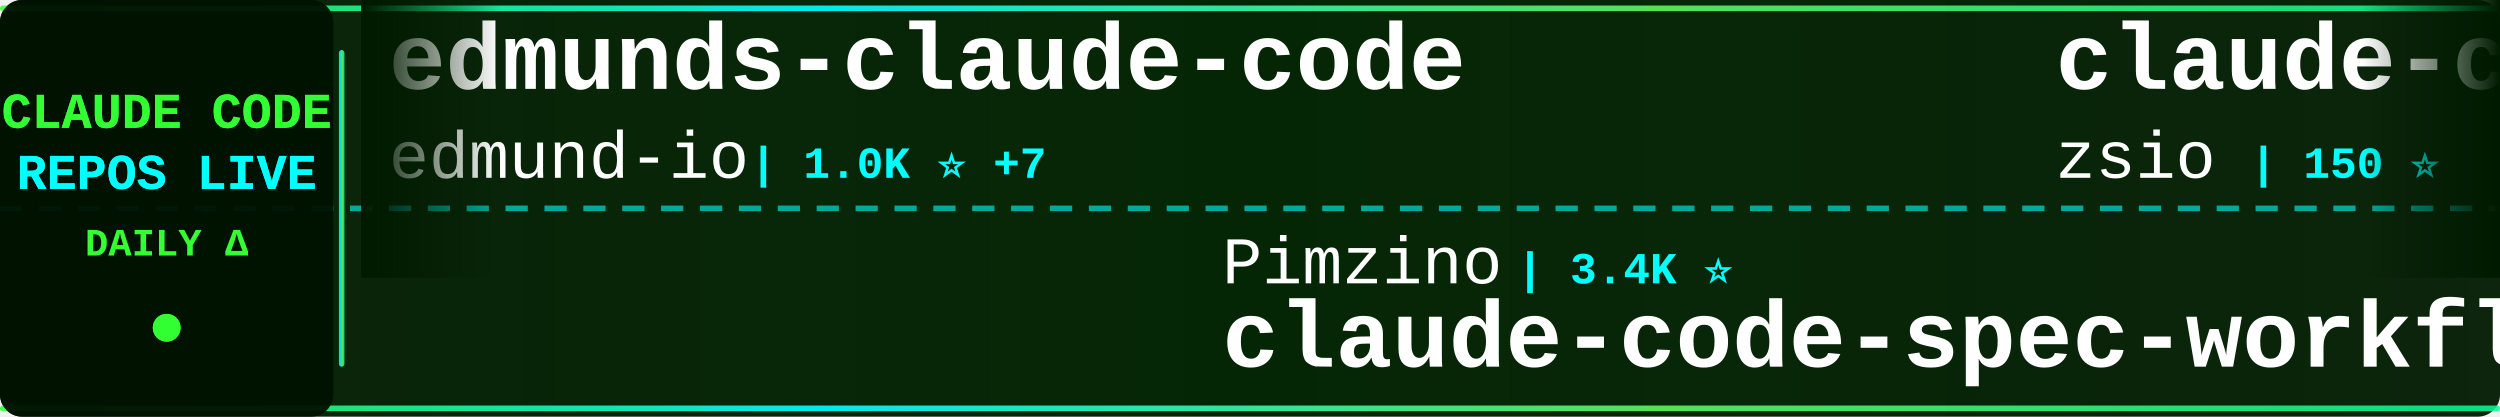
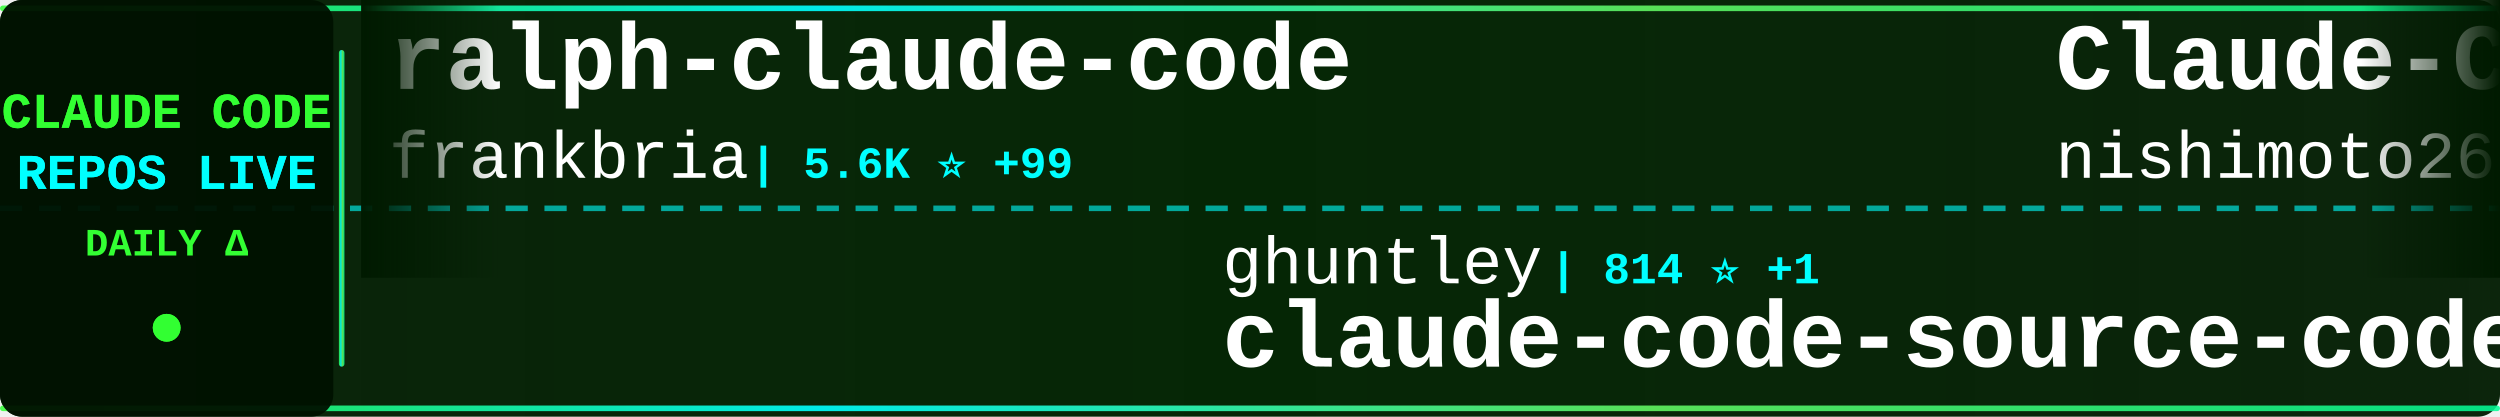
<svg xmlns="http://www.w3.org/2000/svg" width="900" height="150">
  <defs>
    <linearGradient id="tickerBg" x1="0%" y1="0%" x2="100%" y2="0%">
      <stop offset="0%" style="stop-color:#001a00;stop-opacity:0.95" />
      <stop offset="50%" style="stop-color:#002200;stop-opacity:0.98" />
      <stop offset="100%" style="stop-color:#001a00;stop-opacity:0.95" />
    </linearGradient>
    <linearGradient id="borderGrad" x1="0%" y1="0%" x2="100%" y2="0%">
      <stop offset="0%" style="stop-color:#33ff33;stop-opacity:0.85">
        <animate attributeName="stop-opacity" values="0.85;1;0.85" dur="2s" repeatCount="indefinite" />
      </stop>
      <stop offset="33%" style="stop-color:#00ffff;stop-opacity:0.9">
        <animate attributeName="stop-opacity" values="0.9;1;0.9" dur="2.2s" repeatCount="indefinite" />
      </stop>
      <stop offset="66%" style="stop-color:#66ff66;stop-opacity:0.85">
        <animate attributeName="stop-opacity" values="0.85;1;0.85" dur="1.8s" repeatCount="indefinite" />
      </stop>
      <stop offset="100%" style="stop-color:#00ff99;stop-opacity:0.85">
        <animate attributeName="stop-opacity" values="0.85;1;0.85" dur="2s" repeatCount="indefinite" />
      </stop>
    </linearGradient>
    <filter id="textGlow">
      <feGaussianBlur stdDeviation="0.1" result="coloredBlur" />
      <feMerge>
        <feMergeNode in="coloredBlur" />
        <feMergeNode in="SourceGraphic" />
      </feMerge>
    </filter>
    <filter id="metricGlow">
      <feGaussianBlur stdDeviation="0.2" result="coloredBlur" />
      <feMerge>
        <feMergeNode in="coloredBlur" />
        <feMergeNode in="SourceGraphic" />
      </feMerge>
    </filter>
    <linearGradient id="leftFade" x1="0%" y1="0%" x2="100%" y2="0%">
      <stop offset="0%" style="stop-color:#001a00;stop-opacity:1" />
      <stop offset="100%" style="stop-color:#001a00;stop-opacity:0" />
    </linearGradient>
    <linearGradient id="rightFade" x1="0%" y1="0%" x2="100%" y2="0%">
      <stop offset="0%" style="stop-color:#001a00;stop-opacity:0" />
      <stop offset="100%" style="stop-color:#001a00;stop-opacity:1" />
    </linearGradient>
  </defs>
  <rect width="900" height="150" fill="url(#tickerBg)" rx="8" />
  <rect x="0" y="2" width="900" height="2" fill="url(#borderGrad)" rx="1" />
  <rect x="0" y="146" width="900" height="2" fill="url(#borderGrad)" rx="1" />
  <line x1="0" y1="75" x2="900" y2="75" stroke="#00ffff" stroke-width="2" stroke-dasharray="8 6" opacity="0.6" />
  <rect x="0" y="0" width="120" height="150" fill="#001100" opacity="0.95" rx="8" />
  <text x="60" y="46" font-family="'Courier New', monospace" font-size="18" font-weight="bold" fill="#33ff33" text-anchor="middle" filter="url(#textGlow)">
    CLAUDE CODE
  </text>
  <text x="60" y="68" font-family="'Courier New', monospace" font-size="18" font-weight="bold" fill="#00ffff" text-anchor="middle" filter="url(#textGlow)">
    REPOS LIVE
  </text>
  <text x="60" y="92" font-family="'Courier New', monospace" font-size="14" font-weight="bold" fill="#33ff33" text-anchor="middle">
    DAILY Δ
  </text>
  <circle cx="60" cy="118" r="5" fill="#33ff33" filter="url(#metricGlow)">
    <animate attributeName="r" values="4;6;4" dur="1.5s" repeatCount="indefinite" />
    <animate attributeName="opacity" values="0.6;1;0.6" dur="1.5s" repeatCount="indefinite" />
  </circle>
  <rect x="122" y="18" width="2" height="114" fill="url(#borderGrad)" rx="1" />
  <clipPath id="tickerClip">
    <rect x="130" y="0" width="770" height="150" />
  </clipPath>
  <g clip-path="url(#tickerClip)">
    <g id="tickerItems">
      <animateTransform attributeName="transform" attributeType="XML" type="translate" from="0 0" to="-3000 0" dur="54s" repeatCount="indefinite" />
      <g transform="translate(0, 0)">
-         <text x="140" y="32" font-family="'Courier New', monospace" font-size="34" font-weight="bold" fill="#ffffff">edmunds-claude-code</text>
-         <text x="140" y="64" font-family="'Courier New', monospace" font-size="24" font-weight="normal" fill="#ffffff" opacity="1.0">edmund-io</text>
-         <text x="270" y="64" font-family="'Courier New', monospace" font-size="16" font-weight="bold" fill="#00ffff"> | 1.0K ⭐ +7</text>
+         <text x="140" y="32" font-family="'Courier New', monospace" font-size="34" font-weight="bold" fill="#ffffff">ralph-claude-code</text>
+         <text x="140" y="64" font-family="'Courier New', monospace" font-size="24" font-weight="normal" fill="#ffffff" opacity="1.0">frankbria</text>
+         <text x="270" y="64" font-family="'Courier New', monospace" font-size="16" font-weight="bold" fill="#00ffff"> | 5.6K ⭐ +99</text>
      </g>
      <g transform="translate(300, 0)">
-         <text x="140" y="102" font-family="'Courier New', monospace" font-size="24" font-weight="normal" fill="#ffffff" opacity="1.0">Pimzino</text>
-         <text x="246" y="102" font-family="'Courier New', monospace" font-size="16" font-weight="bold" fill="#00ffff"> | 3.4K ⭐</text>
-         <text x="140" y="132" font-family="'Courier New', monospace" font-size="34" font-weight="bold" fill="#ffffff">claude-code-spec-workflo...</text>
+         <text x="140" y="102" font-family="'Courier New', monospace" font-size="24" font-weight="normal" fill="#ffffff" opacity="1.0">ghuntley</text>
+         <text x="258" y="102" font-family="'Courier New', monospace" font-size="16" font-weight="bold" fill="#00ffff"> | 814 ⭐ +1</text>
+         <text x="140" y="132" font-family="'Courier New', monospace" font-size="34" font-weight="bold" fill="#ffffff">claude-code-source-code-...</text>
      </g>
      <g transform="translate(600, 0)">
-         <text x="140" y="32" font-family="'Courier New', monospace" font-size="34" font-weight="bold" fill="#ffffff">claude-code-hub</text>
-         <text x="140" y="64" font-family="'Courier New', monospace" font-size="24" font-weight="normal" fill="#ffffff" opacity="1.0">zsio</text>
-         <text x="210" y="64" font-family="'Courier New', monospace" font-size="16" font-weight="bold" fill="#00ffff"> | 150 ⭐</text>
+         <text x="140" y="32" font-family="'Courier New', monospace" font-size="34" font-weight="bold" fill="#ffffff">Claude-Code-Communicatio...</text>
+         <text x="140" y="64" font-family="'Courier New', monospace" font-size="24" font-weight="normal" fill="#ffffff" opacity="1.0">nishimoto265</text>
+         <text x="306" y="64" font-family="'Courier New', monospace" font-size="16" font-weight="bold" fill="#00ffff"> | 478 ⭐</text>
      </g>
      <g transform="translate(900, 0)">
-         <text x="140" y="102" font-family="'Courier New', monospace" font-size="24" font-weight="normal" fill="#ffffff" opacity="1.0">OneRedOak</text>
-         <text x="270" y="102" font-family="'Courier New', monospace" font-size="16" font-weight="bold" fill="#00ffff"> | 3.5K ⭐ +5</text>
-         <text x="140" y="132" font-family="'Courier New', monospace" font-size="34" font-weight="bold" fill="#ffffff">claude-code-workflows</text>
+         <text x="140" y="102" font-family="'Courier New', monospace" font-size="24" font-weight="normal" fill="#ffffff" opacity="1.0">diet103</text>
+         <text x="246" y="102" font-family="'Courier New', monospace" font-size="16" font-weight="bold" fill="#00ffff"> | 8.6K ⭐ +16</text>
+         <text x="140" y="132" font-family="'Courier New', monospace" font-size="34" font-weight="bold" fill="#ffffff">claude-code-infrastructu...</text>
      </g>
      <g transform="translate(1200, 0)">
-         <text x="140" y="32" font-family="'Courier New', monospace" font-size="34" font-weight="bold" fill="#ffffff">happy</text>
-         <text x="140" y="64" font-family="'Courier New', monospace" font-size="24" font-weight="normal" fill="#ffffff" opacity="1.0">slopus</text>
-         <text x="234" y="64" font-family="'Courier New', monospace" font-size="16" font-weight="bold" fill="#00ffff"> | 8.9K ⭐ +225</text>
+         <text x="140" y="32" font-family="'Courier New', monospace" font-size="34" font-weight="bold" fill="#ffffff">claude-code-transcripts</text>
+         <text x="140" y="64" font-family="'Courier New', monospace" font-size="24" font-weight="normal" fill="#ffffff" opacity="1.0">simonw</text>
+         <text x="234" y="64" font-family="'Courier New', monospace" font-size="16" font-weight="bold" fill="#00ffff"> | 846 ⭐ +5</text>
      </g>
      <g transform="translate(1500, 0)">
-         <text x="140" y="102" font-family="'Courier New', monospace" font-size="24" font-weight="normal" fill="#ffffff" opacity="1.0">wshobson</text>
-         <text x="258" y="102" font-family="'Courier New', monospace" font-size="16" font-weight="bold" fill="#00ffff"> | 26.7K ⭐ +124</text>
-         <text x="140" y="132" font-family="'Courier New', monospace" font-size="34" font-weight="bold" fill="#ffffff">agents</text>
+         <text x="140" y="102" font-family="'Courier New', monospace" font-size="24" font-weight="normal" fill="#ffffff" opacity="1.0">d-kimuson</text>
+         <text x="270" y="102" font-family="'Courier New', monospace" font-size="16" font-weight="bold" fill="#00ffff"> | 816 ⭐ +1</text>
+         <text x="140" y="132" font-family="'Courier New', monospace" font-size="34" font-weight="bold" fill="#ffffff">claude-code-viewer</text>
      </g>
      <g transform="translate(1800, 0)">
-         <text x="140" y="32" font-family="'Courier New', monospace" font-size="34" font-weight="bold" fill="#ffffff">claude-code-unified-agen...</text>
-         <text x="140" y="64" font-family="'Courier New', monospace" font-size="24" font-weight="normal" fill="#ffffff" opacity="1.0">stretchcloud</text>
-         <text x="306" y="64" font-family="'Courier New', monospace" font-size="16" font-weight="bold" fill="#00ffff"> | 726 ⭐</text>
+         <text x="140" y="32" font-family="'Courier New', monospace" font-size="34" font-weight="bold" fill="#ffffff">context7</text>
+         <text x="140" y="64" font-family="'Courier New', monospace" font-size="24" font-weight="normal" fill="#ffffff" opacity="1.0">upstash</text>
+         <text x="246" y="64" font-family="'Courier New', monospace" font-size="16" font-weight="bold" fill="#00ffff"> | 43.5K ⭐ +126</text>
      </g>
      <g transform="translate(2100, 0)">
-         <text x="140" y="102" font-family="'Courier New', monospace" font-size="24" font-weight="normal" fill="#ffffff" opacity="1.0">anthropics</text>
-         <text x="282" y="102" font-family="'Courier New', monospace" font-size="16" font-weight="bold" fill="#00ffff"> | 5.3K ⭐ +21</text>
-         <text x="140" y="132" font-family="'Courier New', monospace" font-size="34" font-weight="bold" fill="#ffffff">claude-code-action</text>
+         <text x="140" y="102" font-family="'Courier New', monospace" font-size="24" font-weight="normal" fill="#ffffff" opacity="1.0">andrepimenta</text>
+         <text x="306" y="102" font-family="'Courier New', monospace" font-size="16" font-weight="bold" fill="#00ffff"> | 980 ⭐ +3</text>
+         <text x="140" y="132" font-family="'Courier New', monospace" font-size="34" font-weight="bold" fill="#ffffff">claude-code-chat</text>
      </g>
      <g transform="translate(2400, 0)">
-         <text x="140" y="32" font-family="'Courier New', monospace" font-size="34" font-weight="bold" fill="#ffffff">superpowers</text>
-         <text x="140" y="64" font-family="'Courier New', monospace" font-size="24" font-weight="normal" fill="#ffffff" opacity="1.0">obra</text>
-         <text x="210" y="64" font-family="'Courier New', monospace" font-size="16" font-weight="bold" fill="#00ffff"> | 35.3K ⭐ +717</text>
+         <text x="140" y="32" font-family="'Courier New', monospace" font-size="34" font-weight="bold" fill="#ffffff">claude-task-master</text>
+         <text x="140" y="64" font-family="'Courier New', monospace" font-size="24" font-weight="normal" fill="#ffffff" opacity="1.0">eyaltoledano</text>
+         <text x="306" y="64" font-family="'Courier New', monospace" font-size="16" font-weight="bold" fill="#00ffff"> | 25.1K ⭐ +23</text>
      </g>
      <g transform="translate(2700, 0)">
        <text x="140" y="102" font-family="'Courier New', monospace" font-size="24" font-weight="normal" fill="#ffffff" opacity="1.0">anthropics</text>
-         <text x="282" y="102" font-family="'Courier New', monospace" font-size="16" font-weight="bold" fill="#00ffff"> | 51.9K ⭐ +998</text>
-         <text x="140" y="132" font-family="'Courier New', monospace" font-size="34" font-weight="bold" fill="#ffffff">skills</text>
+         <text x="282" y="102" font-family="'Courier New', monospace" font-size="16" font-weight="bold" fill="#00ffff"> | 561 ⭐ +1</text>
+         <text x="140" y="132" font-family="'Courier New', monospace" font-size="34" font-weight="bold" fill="#ffffff">claude-code-base-action</text>
      </g>
      <g transform="translate(3000, 0)">
-         <text x="140" y="32" font-family="'Courier New', monospace" font-size="34" font-weight="bold" fill="#ffffff">edmunds-claude-code</text>
-         <text x="140" y="64" font-family="'Courier New', monospace" font-size="24" font-weight="normal" fill="#ffffff" opacity="1.0">edmund-io</text>
-         <text x="270" y="64" font-family="'Courier New', monospace" font-size="16" font-weight="bold" fill="#00ffff"> | 1.0K ⭐ +7</text>
+         <text x="140" y="32" font-family="'Courier New', monospace" font-size="34" font-weight="bold" fill="#ffffff">ralph-claude-code</text>
+         <text x="140" y="64" font-family="'Courier New', monospace" font-size="24" font-weight="normal" fill="#ffffff" opacity="1.0">frankbria</text>
+         <text x="270" y="64" font-family="'Courier New', monospace" font-size="16" font-weight="bold" fill="#00ffff"> | 5.6K ⭐ +99</text>
      </g>
      <g transform="translate(3300, 0)">
-         <text x="140" y="102" font-family="'Courier New', monospace" font-size="24" font-weight="normal" fill="#ffffff" opacity="1.0">Pimzino</text>
-         <text x="246" y="102" font-family="'Courier New', monospace" font-size="16" font-weight="bold" fill="#00ffff"> | 3.4K ⭐</text>
-         <text x="140" y="132" font-family="'Courier New', monospace" font-size="34" font-weight="bold" fill="#ffffff">claude-code-spec-workflo...</text>
+         <text x="140" y="102" font-family="'Courier New', monospace" font-size="24" font-weight="normal" fill="#ffffff" opacity="1.0">ghuntley</text>
+         <text x="258" y="102" font-family="'Courier New', monospace" font-size="16" font-weight="bold" fill="#00ffff"> | 814 ⭐ +1</text>
+         <text x="140" y="132" font-family="'Courier New', monospace" font-size="34" font-weight="bold" fill="#ffffff">claude-code-source-code-...</text>
      </g>
      <g transform="translate(3600, 0)">
-         <text x="140" y="32" font-family="'Courier New', monospace" font-size="34" font-weight="bold" fill="#ffffff">claude-code-hub</text>
-         <text x="140" y="64" font-family="'Courier New', monospace" font-size="24" font-weight="normal" fill="#ffffff" opacity="1.0">zsio</text>
-         <text x="210" y="64" font-family="'Courier New', monospace" font-size="16" font-weight="bold" fill="#00ffff"> | 150 ⭐</text>
+         <text x="140" y="32" font-family="'Courier New', monospace" font-size="34" font-weight="bold" fill="#ffffff">Claude-Code-Communicatio...</text>
+         <text x="140" y="64" font-family="'Courier New', monospace" font-size="24" font-weight="normal" fill="#ffffff" opacity="1.0">nishimoto265</text>
+         <text x="306" y="64" font-family="'Courier New', monospace" font-size="16" font-weight="bold" fill="#00ffff"> | 478 ⭐</text>
      </g>
      <g transform="translate(3900, 0)">
-         <text x="140" y="102" font-family="'Courier New', monospace" font-size="24" font-weight="normal" fill="#ffffff" opacity="1.0">OneRedOak</text>
-         <text x="270" y="102" font-family="'Courier New', monospace" font-size="16" font-weight="bold" fill="#00ffff"> | 3.5K ⭐ +5</text>
-         <text x="140" y="132" font-family="'Courier New', monospace" font-size="34" font-weight="bold" fill="#ffffff">claude-code-workflows</text>
+         <text x="140" y="102" font-family="'Courier New', monospace" font-size="24" font-weight="normal" fill="#ffffff" opacity="1.0">diet103</text>
+         <text x="246" y="102" font-family="'Courier New', monospace" font-size="16" font-weight="bold" fill="#00ffff"> | 8.6K ⭐ +16</text>
+         <text x="140" y="132" font-family="'Courier New', monospace" font-size="34" font-weight="bold" fill="#ffffff">claude-code-infrastructu...</text>
      </g>
    </g>
  </g>
  <rect x="130" y="0" width="50" height="100" fill="url(#leftFade)" />
  <rect x="850" y="0" width="50" height="100" fill="url(#rightFade)" />
</svg>
